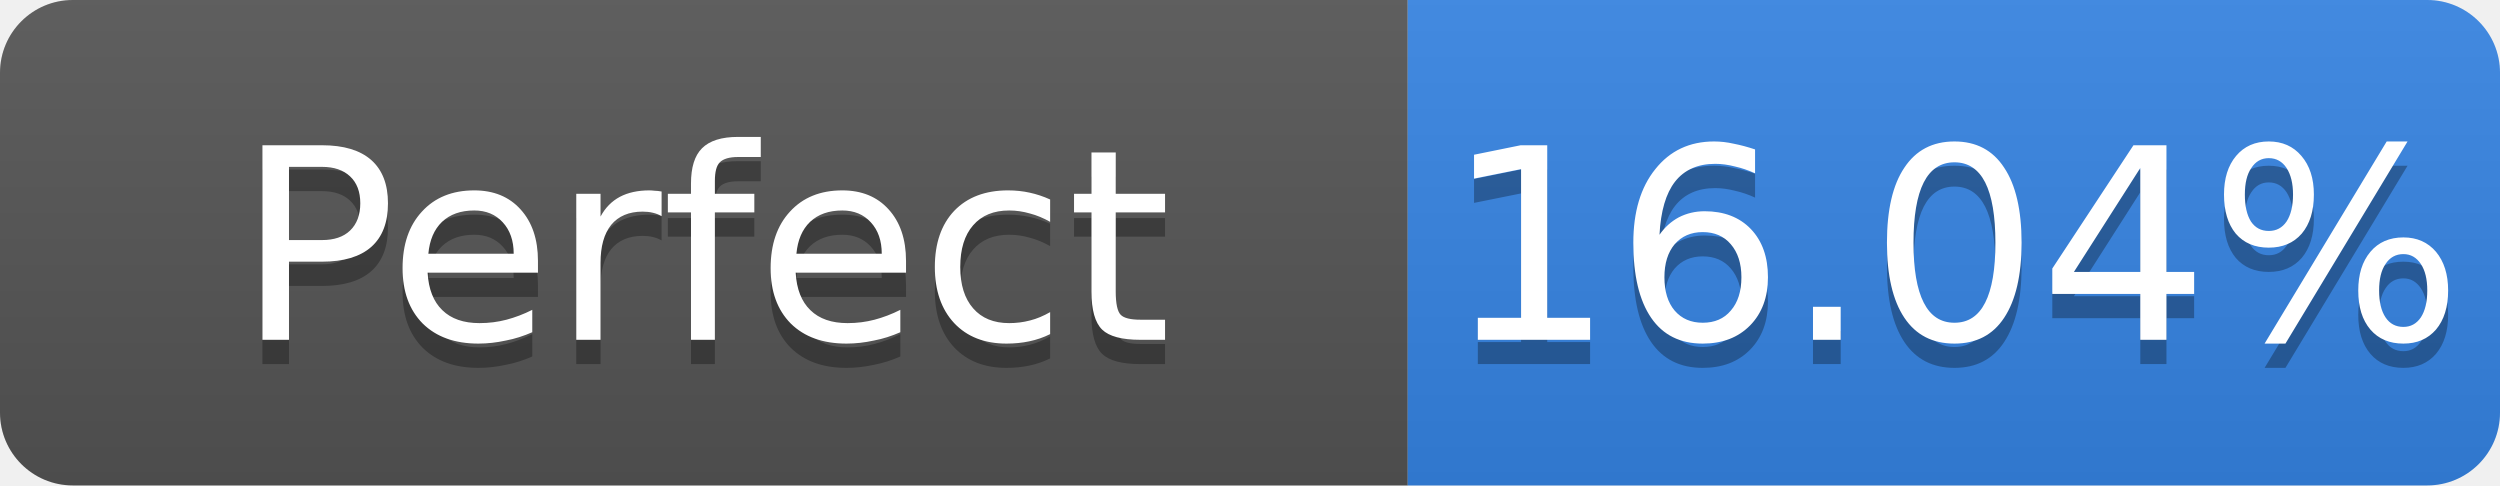
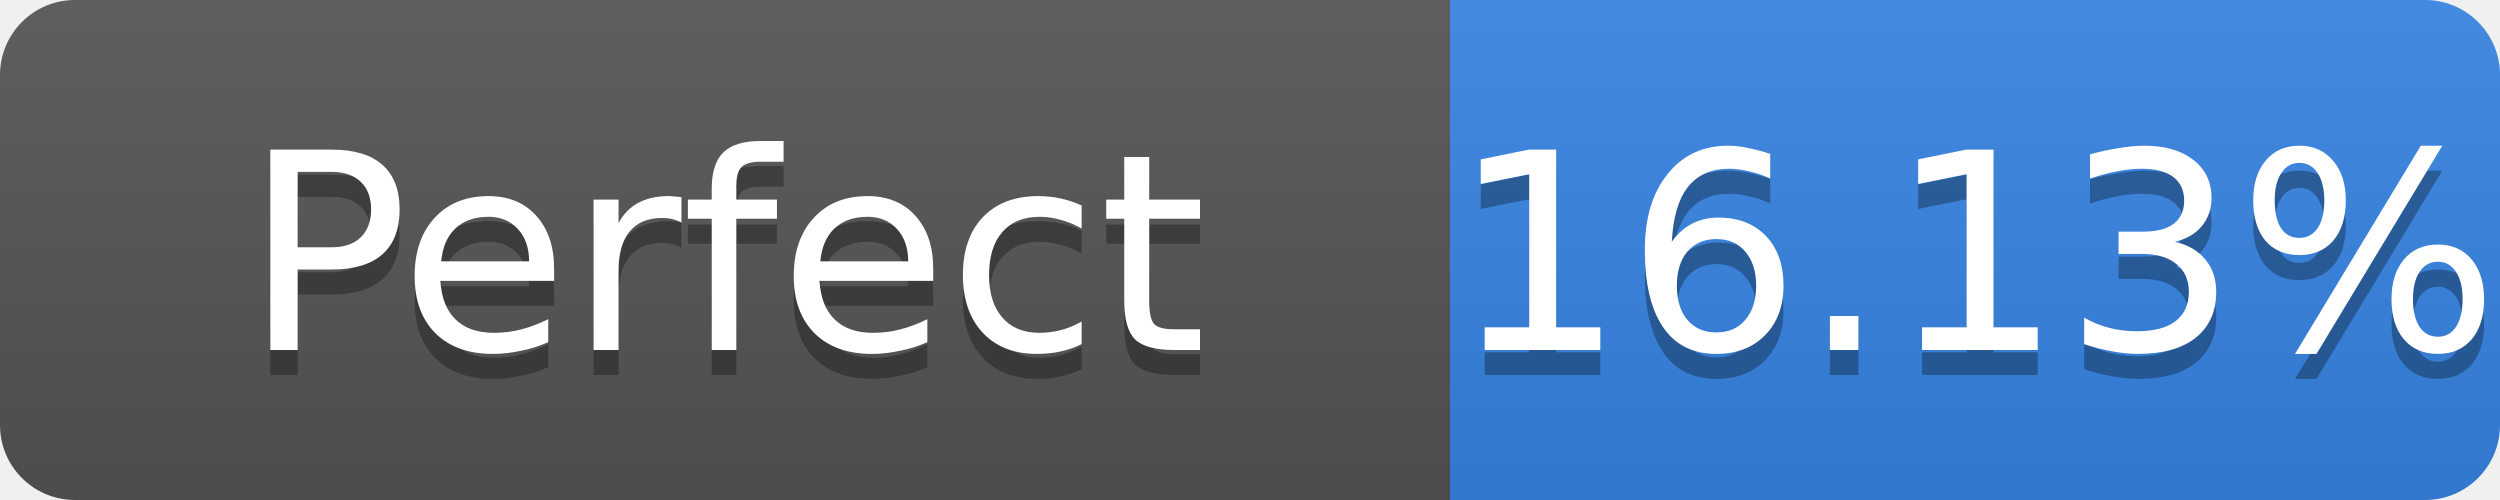
- <svg xmlns="http://www.w3.org/2000/svg" width="103" height="20" role="img" aria-label="Perfect: 16.04%">
+ <svg xmlns="http://www.w3.org/2000/svg" width="100" height="20" role="img" aria-label="Perfect: 16.13%">
  <linearGradient id="s" x2="0" y2="100%">
    <stop offset="0" stop-color="#bbb" stop-opacity=".1" />
    <stop offset="1" stop-opacity=".1" />
  </linearGradient>
  <clipPath id="r">
-     <rect width="103" height="20" rx="3" fill="#fff" />
+     <rect width="100" height="20" rx="3" fill="#fff" />
  </clipPath>
  <g clip-path="url(#r)">
    <rect width="58" height="20" fill="#555" />
-     <rect x="58" width="45" height="20" fill="#3584e4" />
-     <rect width="103" height="20" fill="url(#s)" />
+     <rect x="58" width="42" height="20" fill="#3584e4" />
+     <rect width="100" height="20" fill="url(#s)" />
  </g>
  <g fill="#fff" text-anchor="middle" font-family="Verdana,Geneva,DejaVu Sans,sans-serif" font-size="11">
    <text x="29.0" y="15" fill="#010101" fill-opacity=".3">Perfect</text>
    <text x="29.0" y="14">Perfect</text>
-     <text x="80.5" y="15" fill="#010101" fill-opacity=".3">16.04%</text>
-     <text x="80.5" y="14">16.04%</text>
+     <text x="79.0" y="15" fill="#010101" fill-opacity=".3">16.13%</text>
+     <text x="79.0" y="14">16.13%</text>
  </g>
</svg>
